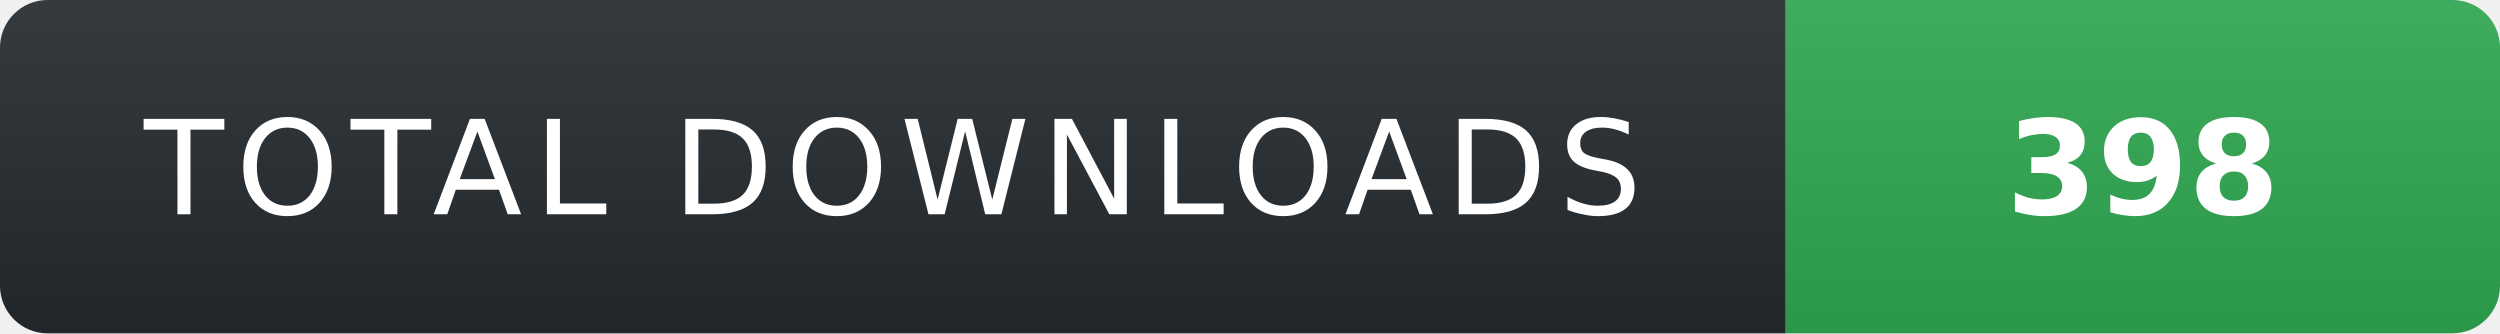
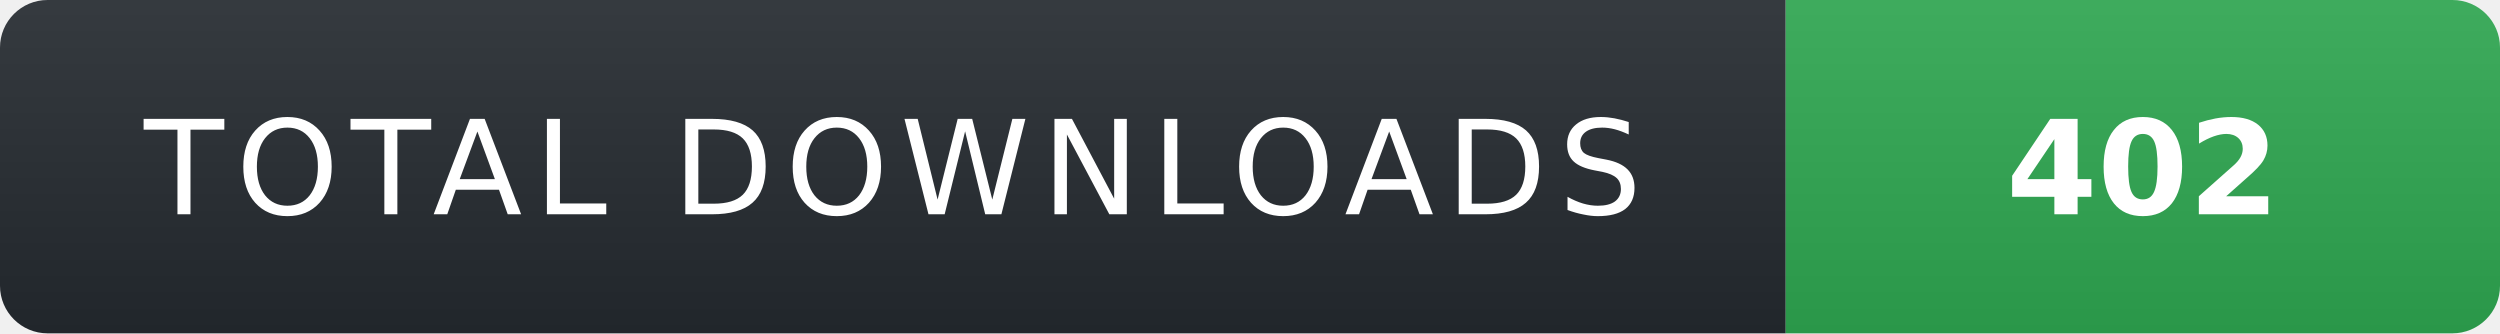
- <svg xmlns="http://www.w3.org/2000/svg" width="210" height="28" role="img" aria-label="TOTAL DOWNLOADS: 398">
+ <svg xmlns="http://www.w3.org/2000/svg" width="210" height="28" role="img" aria-label="TOTAL DOWNLOADS: 402">
  <linearGradient id="s" x2="0" y2="100%">
    <stop offset="0" stop-color="#fff" stop-opacity=".08" />
    <stop offset="1" stop-color="#000" stop-opacity=".08" />
  </linearGradient>
  <clipPath id="r">
    <rect width="210" height="28" rx="4" fill="#fff" />
  </clipPath>
  <g clip-path="url(#r)">
    <rect width="150" height="28" fill="#24292f" />
    <rect x="150" width="60" height="28" fill="#2ea44f" />
    <rect width="210" height="28" fill="url(#s)" />
  </g>
  <g fill="#fff" text-anchor="middle" font-family="Verdana,Geneva,DejaVu Sans,sans-serif" text-rendering="geometricPrecision" font-size="11">
    <text x="75" y="18" fill="#fff" letter-spacing="1">TOTAL DOWNLOADS</text>
-     <text x="180" y="18" fill="#fff" font-weight="700">398</text>
+     <text x="180" y="18" fill="#fff" font-weight="700">402</text>
  </g>
</svg>
